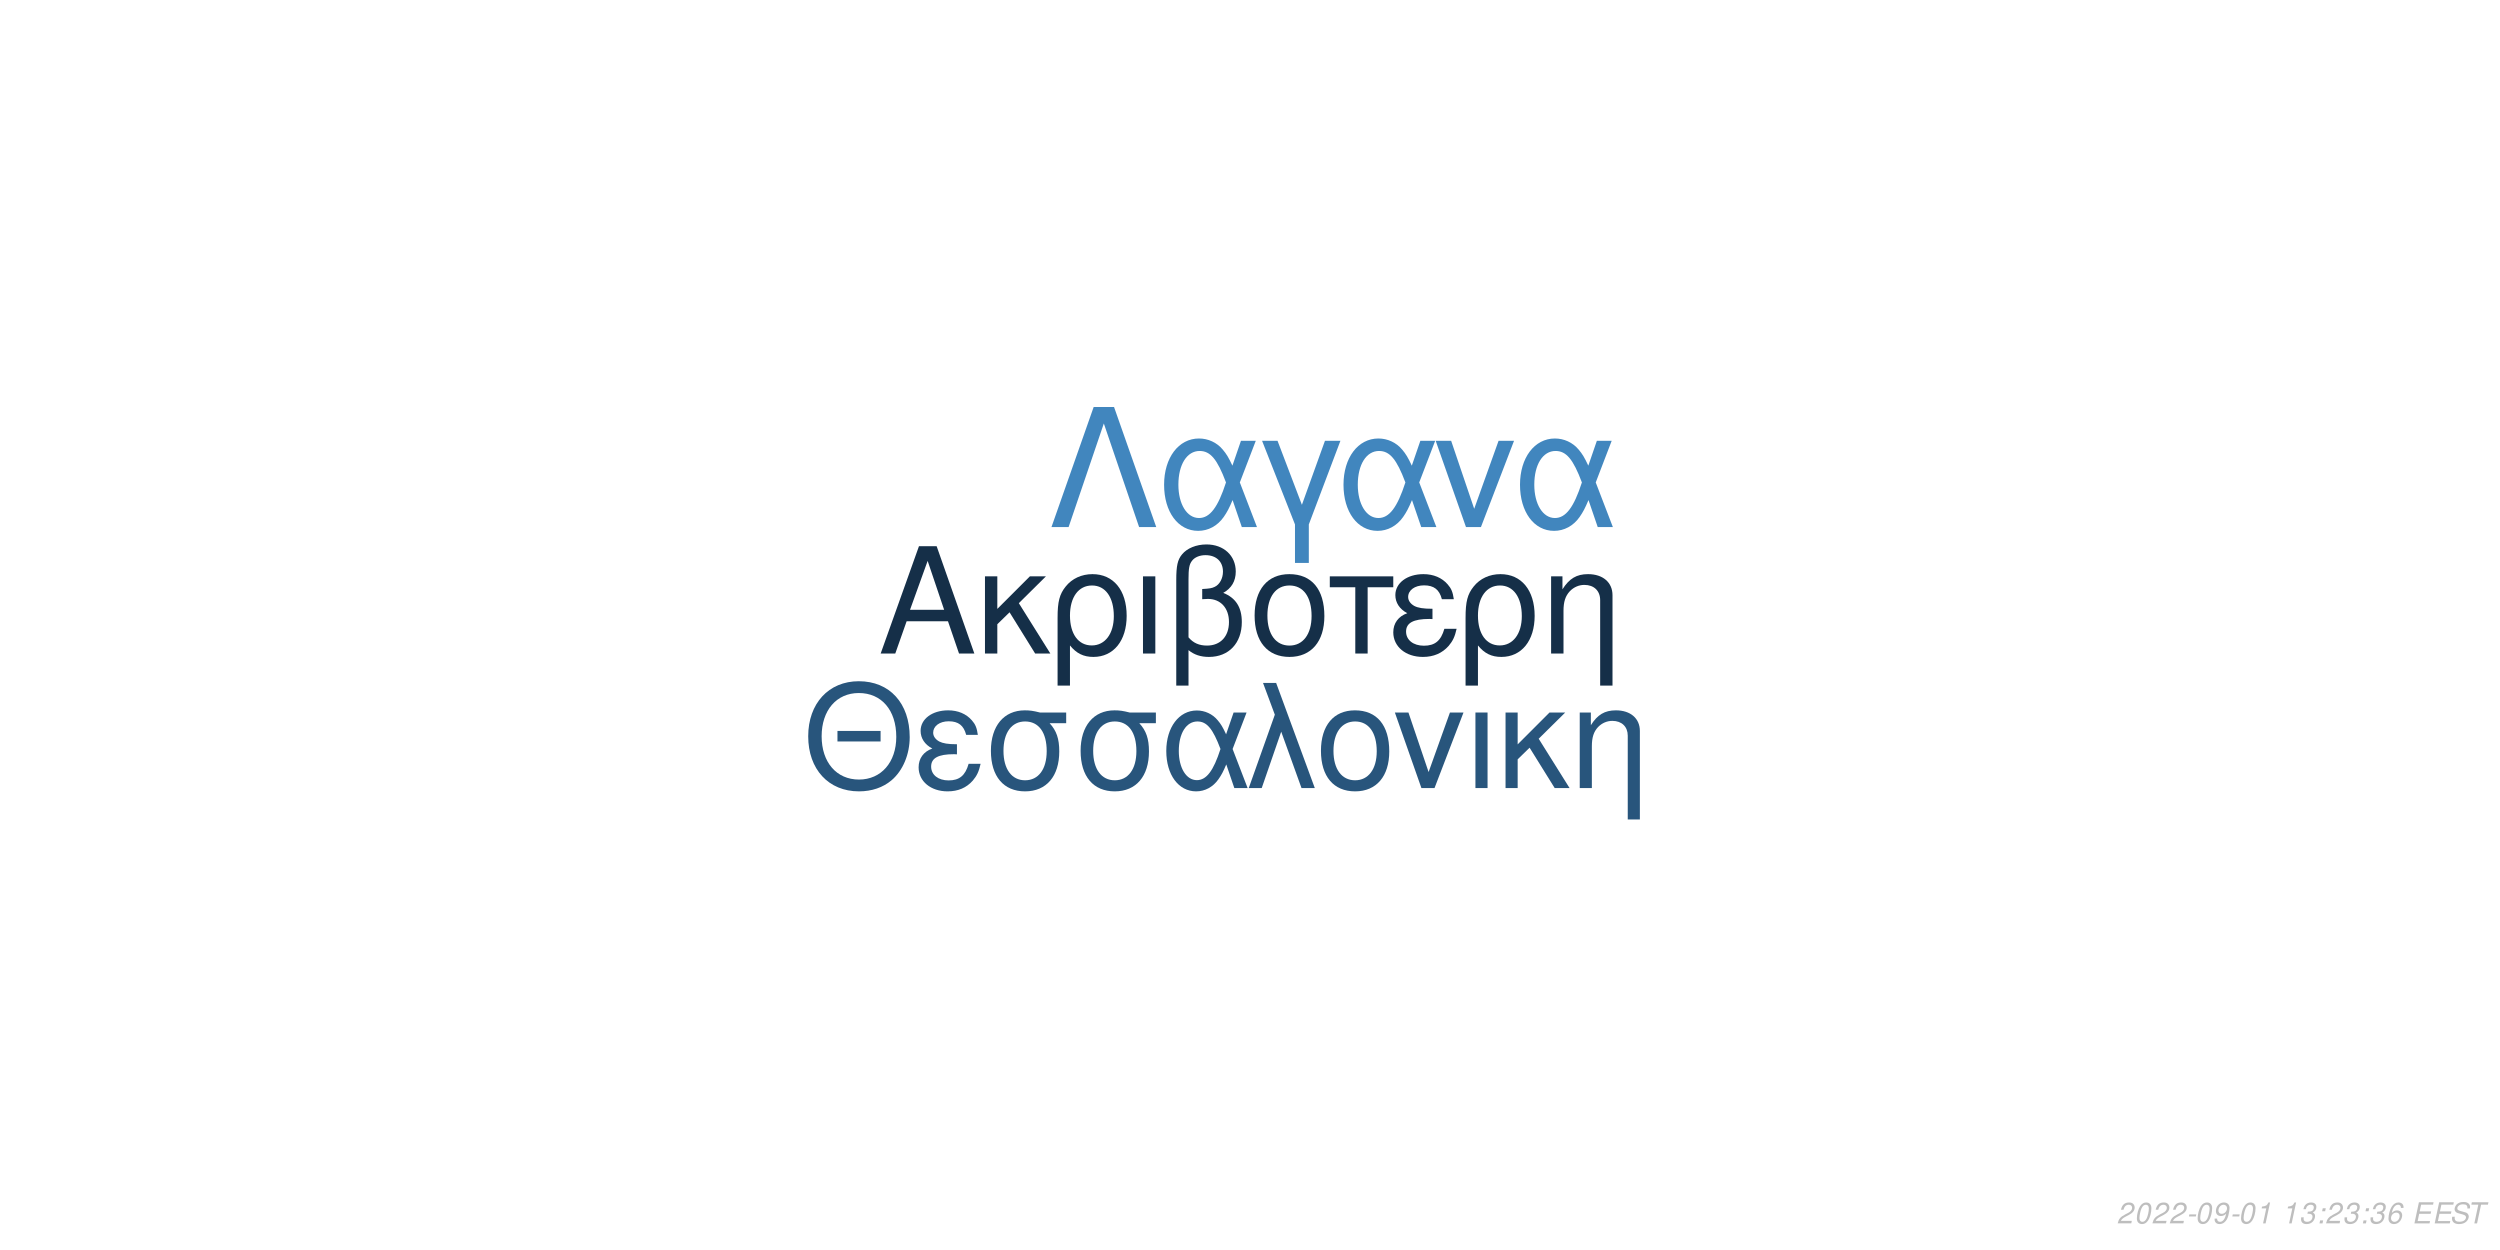
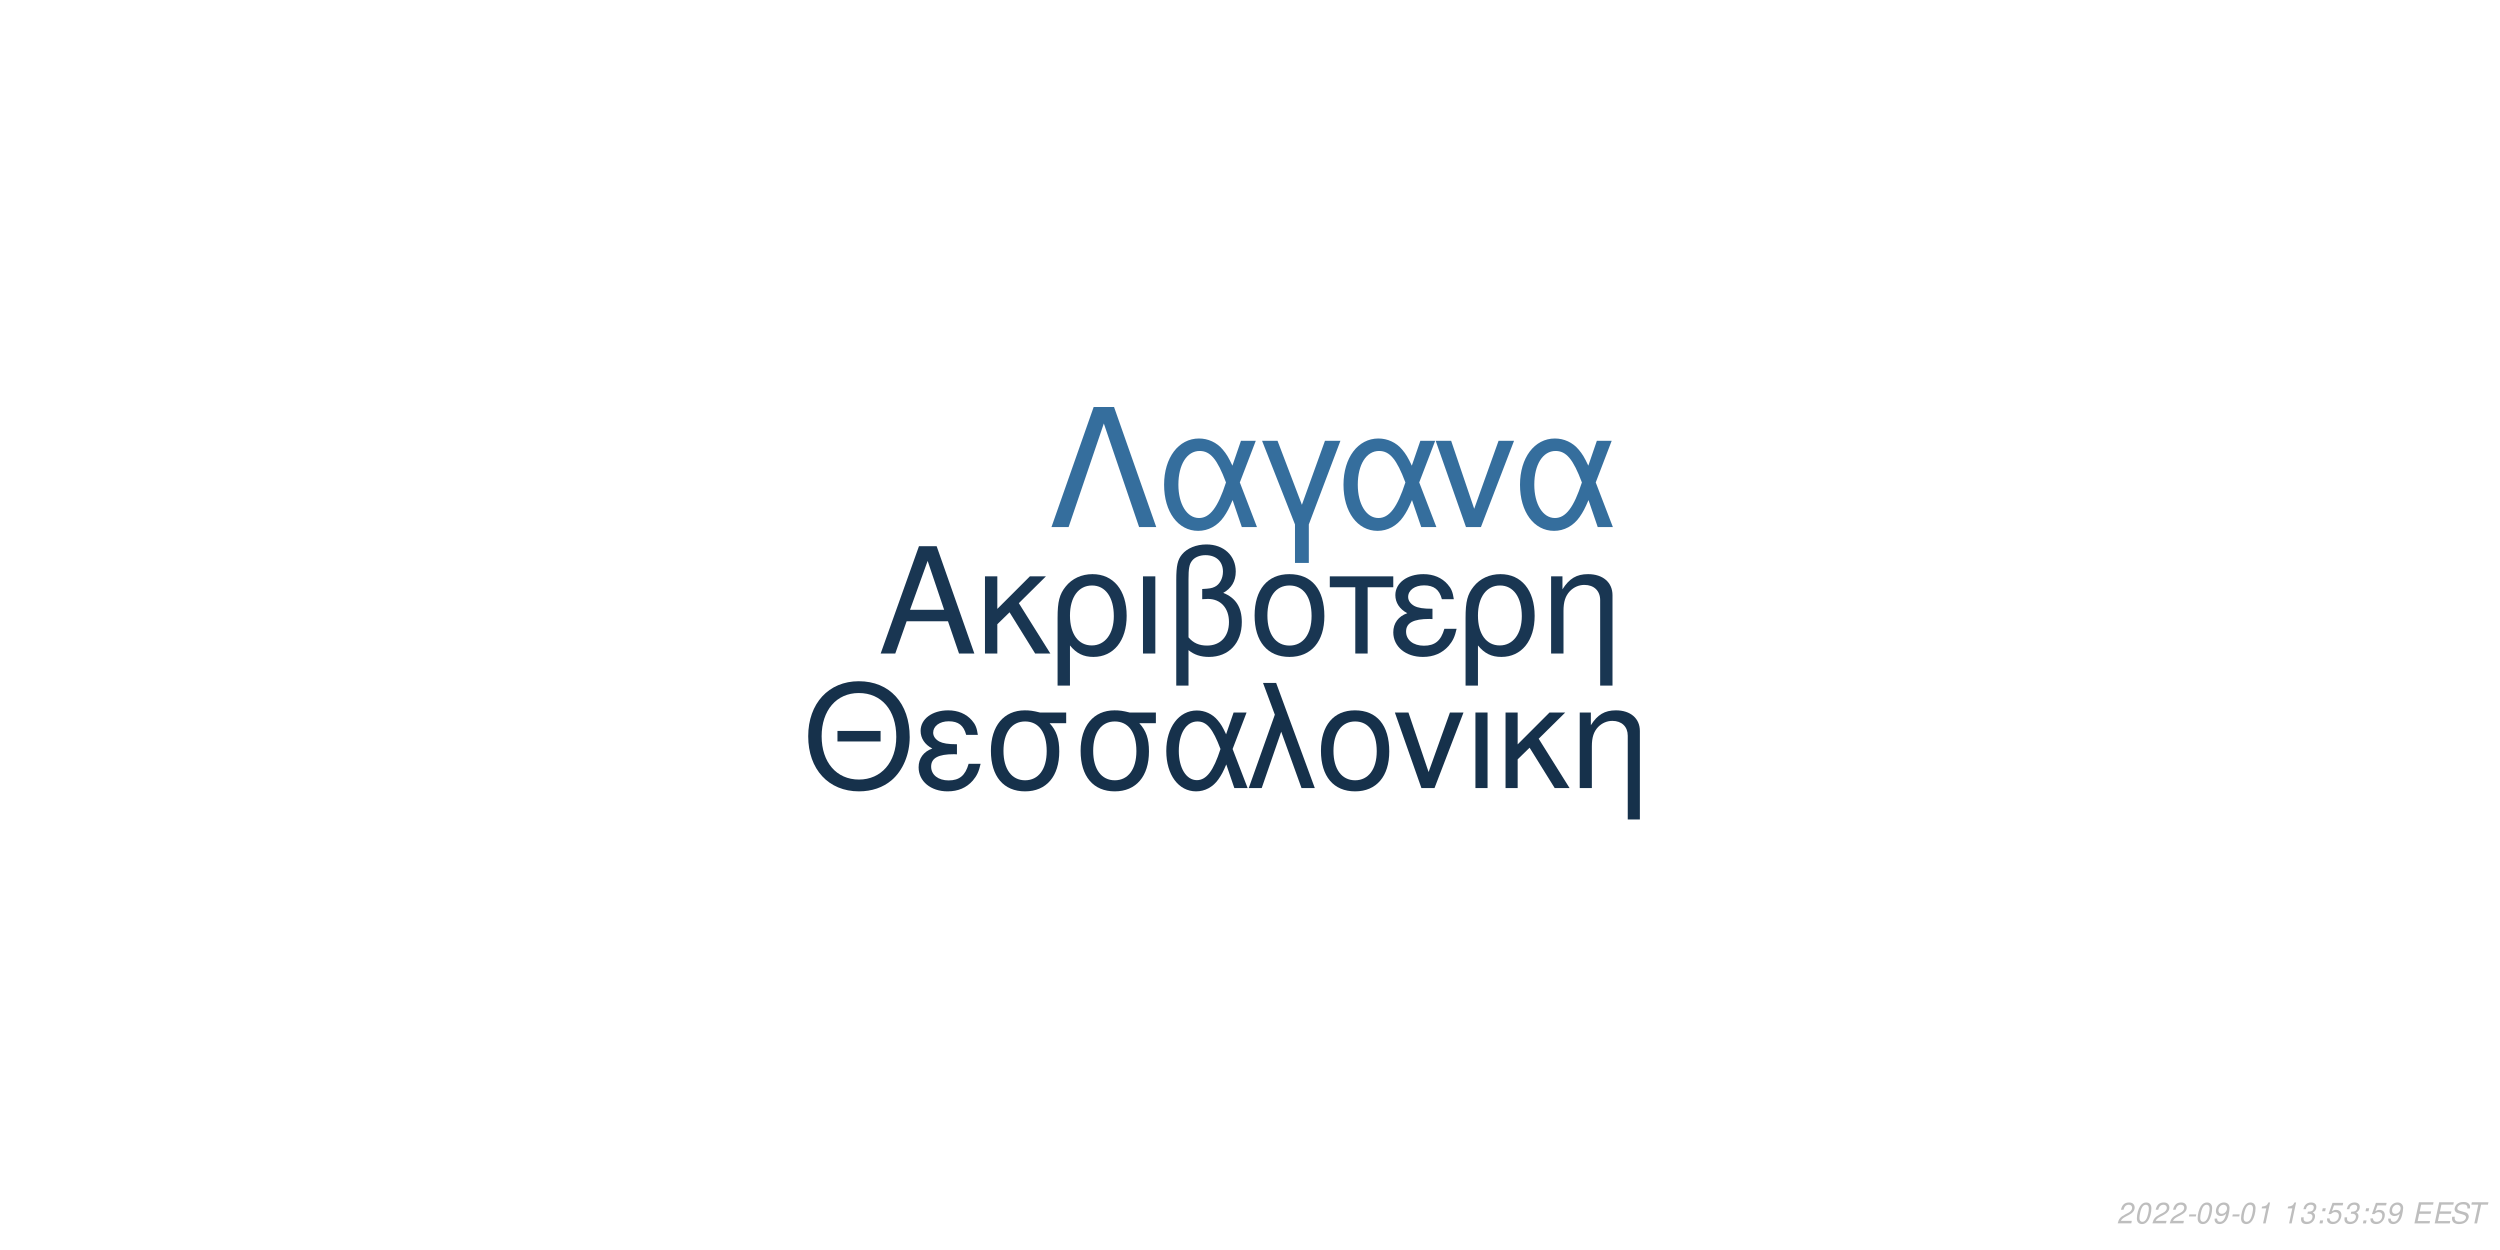
<svg xmlns="http://www.w3.org/2000/svg" xmlns:xlink="http://www.w3.org/1999/xlink" width="864pt" height="432pt" viewBox="0 0 864 432" version="1.1">
  <defs>
    <g>
      <symbol overflow="visible" id="glyph0-0">
        <path style="stroke:none;" d="" />
      </symbol>
      <symbol overflow="visible" id="glyph0-1">
        <path style="stroke:none;" d="M 24.125 -11.141 L 27.938 0 L 33.234 0 L 20.203 -37.094 L 14.094 -37.094 L 0.859 0 L 5.906 0 L 9.828 -11.141 Z M 22.797 -15.109 L 11 -15.109 L 17.094 -32.016 Z M 22.797 -15.109 " />
      </symbol>
      <symbol overflow="visible" id="glyph0-2">
        <path style="stroke:none;" d="M 7.172 -15.422 L 7.172 -26.672 L 2.906 -26.672 L 2.906 0 L 7.172 0 L 7.172 -10.125 L 11.406 -14.25 L 20.25 0 L 25.5 0 L 14.609 -17.406 L 23.969 -26.672 L 18.422 -26.672 Z M 7.172 -15.422 " />
      </symbol>
      <symbol overflow="visible" id="glyph0-3">
        <path style="stroke:none;" d="M 3 11.094 L 7.281 11.094 L 7.281 -2.797 C 9.516 -0.047 11.953 1.172 15.375 1.172 C 22.344 1.172 26.875 -4.422 26.875 -13.031 C 26.875 -21.891 22.297 -27.438 15.062 -27.438 C 11.297 -27.438 7.984 -25.906 5.797 -23.156 C 3.672 -20.516 3 -17.969 3 -12.359 Z M 14.906 -23.516 C 19.547 -23.516 22.438 -19.438 22.438 -12.922 C 22.438 -6.812 19.391 -2.797 14.812 -2.797 C 10.172 -2.797 7.281 -6.766 7.281 -13.125 C 7.281 -19.484 10.234 -23.516 14.906 -23.516 Z M 14.906 -23.516 " />
      </symbol>
      <symbol overflow="visible" id="glyph0-4">
        <path style="stroke:none;" d="M 3.516 0 L 7.781 0 L 7.781 -26.672 L 3.516 -26.672 Z M 3.516 0 " />
      </symbol>
      <symbol overflow="visible" id="glyph0-5">
        <path style="stroke:none;" d="M 4.016 11.094 L 8.25 11.094 L 8.25 -1.172 C 10.172 0.406 12.422 1.172 15.312 1.172 C 22.188 1.172 26.672 -3.609 26.672 -10.891 C 26.672 -15.984 24.578 -19.234 20.25 -20.969 C 23.109 -22.547 24.578 -25.031 24.578 -28.344 C 24.578 -33.844 20.406 -37.703 14.453 -37.703 C 10.938 -37.703 7.734 -36.391 6 -34.25 C 4.484 -32.422 4.016 -30.328 4.016 -25.391 Z M 8.25 -25.656 C 8.25 -29.359 8.5 -30.844 9.469 -32.062 C 10.375 -33.281 12.156 -34 14.094 -34 C 17.812 -34 20.156 -31.812 20.156 -28.297 C 20.156 -25.953 18.984 -23.812 17.297 -23.047 C 16.281 -22.547 15.469 -22.438 12.984 -22.297 L 12.984 -18.781 C 13.734 -18.828 14.344 -18.875 14.969 -18.875 C 19.344 -18.875 22.234 -15.719 22.234 -10.891 C 22.234 -5.906 19.281 -2.75 14.656 -2.75 C 11.953 -2.75 9.922 -3.609 8.25 -5.594 Z M 8.25 -25.656 " />
      </symbol>
      <symbol overflow="visible" id="glyph0-6">
        <path style="stroke:none;" d="M 14.094 -27.438 C 6.562 -27.438 2.094 -22.094 2.094 -13.125 C 2.094 -4.125 6.562 1.172 14.141 1.172 C 21.672 1.172 26.203 -4.172 26.203 -12.922 C 26.203 -22.188 21.828 -27.438 14.094 -27.438 Z M 14.141 -23.516 C 18.938 -23.516 21.781 -19.594 21.781 -12.984 C 21.781 -6.672 18.828 -2.75 14.141 -2.75 C 9.422 -2.75 6.516 -6.672 6.516 -13.125 C 6.516 -19.594 9.422 -23.516 14.141 -23.516 Z M 14.141 -23.516 " />
      </symbol>
      <symbol overflow="visible" id="glyph0-7">
        <path style="stroke:none;" d="M 7.891 0 L 12.156 0 L 12.156 -22.906 L 21.016 -22.906 L 21.016 -26.672 L -0.922 -26.672 L -0.922 -22.906 L 7.891 -22.906 Z M 7.891 0 " />
      </symbol>
      <symbol overflow="visible" id="glyph0-8">
        <path style="stroke:none;" d="M 14.562 -15.469 C 11.344 -15.469 9.562 -15.781 8.297 -16.438 C 6.922 -17.203 6.156 -18.328 6.156 -19.547 C 6.156 -21.891 8.453 -23.562 11.656 -23.562 C 15.062 -23.562 16.953 -22.094 17.812 -18.781 L 21.938 -18.781 C 21.578 -21.266 21.062 -22.5 19.797 -23.922 C 17.812 -26.203 14.906 -27.438 11.453 -27.438 C 5.797 -27.438 1.734 -24.375 1.734 -20.203 C 1.734 -17.609 3.156 -15.375 5.859 -13.938 C 2.797 -12.875 1.016 -10.484 1.016 -7.328 C 1.016 -2.391 5.297 1.172 11.25 1.172 C 14.969 1.172 17.906 -0.109 20.156 -2.641 C 21.578 -4.328 22.297 -5.797 22.906 -8.547 L 18.672 -8.547 C 17.5 -4.422 15.422 -2.703 11.609 -2.703 C 7.938 -2.703 5.438 -4.688 5.438 -7.578 C 5.438 -10.578 7.938 -11.953 13.484 -11.953 C 13.641 -11.953 14.094 -11.953 14.562 -11.906 Z M 14.562 -15.469 " />
      </symbol>
      <symbol overflow="visible" id="glyph0-9">
        <path style="stroke:none;" d="M 3.562 -26.672 L 3.562 0 L 7.844 0 L 7.844 -14.703 C 7.844 -17.906 8.5 -19.891 10.031 -21.531 C 11.406 -22.953 13.188 -23.719 15.062 -23.719 C 18.375 -23.719 20.516 -21.672 20.516 -18.469 L 20.516 11.094 L 24.781 11.094 L 24.781 -20.156 C 24.781 -24.578 21.469 -27.438 16.328 -27.438 C 12.359 -27.438 9.828 -25.906 7.484 -22.188 L 7.484 -26.672 Z M 3.562 -26.672 " />
      </symbol>
      <symbol overflow="visible" id="glyph1-0">
        <path style="stroke:none;" d="" />
      </symbol>
      <symbol overflow="visible" id="glyph1-1">
        <path style="stroke:none;" d="M 26.859 -19.734 L 11.953 -19.734 L 11.953 -16.094 L 26.859 -16.094 Z M 19.328 -36.922 C 8.922 -36.922 1.844 -29.25 1.844 -17.891 C 1.844 -6.484 8.875 1.141 19.391 1.141 C 23.812 1.141 27.703 -0.203 30.641 -2.688 C 34.578 -6.031 36.922 -11.656 36.922 -17.594 C 36.922 -29.297 30 -36.922 19.328 -36.922 Z M 19.328 -32.844 C 27.203 -32.844 32.281 -26.906 32.281 -17.688 C 32.281 -8.922 27.062 -2.938 19.391 -2.938 C 11.609 -2.938 6.484 -8.922 6.484 -17.891 C 6.484 -26.859 11.609 -32.844 19.328 -32.844 Z M 19.328 -32.844 " />
      </symbol>
      <symbol overflow="visible" id="glyph1-2">
        <path style="stroke:none;" d="M 14.25 -15.141 C 11.109 -15.141 9.375 -15.453 8.125 -16.094 C 6.781 -16.844 6.031 -17.938 6.031 -19.141 C 6.031 -21.422 8.266 -23.078 11.406 -23.078 C 14.75 -23.078 16.594 -21.625 17.438 -18.391 L 21.469 -18.391 C 21.125 -20.828 20.625 -22.031 19.391 -23.422 C 17.438 -25.656 14.594 -26.859 11.219 -26.859 C 5.688 -26.859 1.688 -23.875 1.688 -19.781 C 1.688 -17.234 3.094 -15.047 5.734 -13.656 C 2.734 -12.609 1 -10.266 1 -7.172 C 1 -2.344 5.188 1.141 11.016 1.141 C 14.656 1.141 17.547 -0.094 19.734 -2.594 C 21.125 -4.234 21.828 -5.688 22.422 -8.375 L 18.281 -8.375 C 17.141 -4.328 15.094 -2.641 11.359 -2.641 C 7.766 -2.641 5.328 -4.578 5.328 -7.422 C 5.328 -10.359 7.766 -11.703 13.203 -11.703 C 13.359 -11.703 13.797 -11.703 14.25 -11.656 Z M 14.25 -15.141 " />
      </symbol>
      <symbol overflow="visible" id="glyph1-3">
        <path style="stroke:none;" d="M 29 -26.109 L 19.938 -26.109 C 17.594 -26.703 16.438 -26.859 14.703 -26.859 C 7.469 -26.859 2.984 -21.469 2.984 -12.859 C 2.984 -4.031 7.375 1.141 14.797 1.141 C 22.172 1.141 26.609 -4.078 26.609 -12.656 C 26.609 -17.047 25.656 -19.828 23.266 -22.422 L 29 -22.422 Z M 14.797 -23.016 C 19.531 -23.016 22.266 -19.234 22.266 -12.75 C 22.266 -6.531 19.438 -2.688 14.797 -2.688 C 10.172 -2.688 7.328 -6.531 7.328 -12.859 C 7.328 -19.188 10.172 -23.016 14.797 -23.016 Z M 14.797 -23.016 " />
      </symbol>
      <symbol overflow="visible" id="glyph1-4">
        <path style="stroke:none;" d="M 29.344 -26.109 L 24.859 -26.109 L 22.266 -18.578 C 21.125 -21.031 20.484 -22.125 19.328 -23.469 C 17.547 -25.609 14.906 -26.812 12.156 -26.812 C 5.984 -26.812 1.594 -20.984 1.594 -12.812 C 1.594 -4.578 5.828 1.141 11.906 1.141 C 14.953 1.141 17.734 -0.344 19.625 -3.047 C 20.672 -4.531 21.281 -5.688 22.328 -8.172 L 25.109 0 L 29.703 0 L 24.516 -13.5 Z M 20.328 -13.5 C 17.891 -5.922 15.453 -2.734 12.156 -2.734 C 8.516 -2.734 5.922 -6.922 5.922 -12.812 C 5.922 -18.938 8.516 -23.016 12.359 -23.016 C 15.594 -23.016 17.688 -20.531 20.328 -13.5 Z M 20.328 -13.5 " />
      </symbol>
      <symbol overflow="visible" id="glyph1-5">
        <path style="stroke:none;" d="M 1.094 0 L 5.578 0 L 12.312 -19.484 L 19.328 0 L 23.922 0 L 10.562 -36.328 L 6.031 -36.328 L 10.109 -25.359 Z M 1.094 0 " />
      </symbol>
      <symbol overflow="visible" id="glyph1-6">
        <path style="stroke:none;" d="M 13.797 -26.859 C 6.422 -26.859 2.047 -21.625 2.047 -12.859 C 2.047 -4.031 6.422 1.141 13.859 1.141 C 21.234 1.141 25.656 -4.078 25.656 -12.656 C 25.656 -21.719 21.375 -26.859 13.797 -26.859 Z M 13.859 -23.016 C 18.531 -23.016 21.328 -19.188 21.328 -12.703 C 21.328 -6.531 18.438 -2.688 13.859 -2.688 C 9.219 -2.688 6.375 -6.531 6.375 -12.859 C 6.375 -19.188 9.219 -23.016 13.859 -23.016 Z M 13.859 -23.016 " />
      </symbol>
      <symbol overflow="visible" id="glyph1-7">
        <path style="stroke:none;" d="M 14.297 0 L 24.312 -26.109 L 19.625 -26.109 L 12.25 -5.531 L 5.281 -26.109 L 0.594 -26.109 L 9.766 0 Z M 14.297 0 " />
      </symbol>
      <symbol overflow="visible" id="glyph1-8">
        <path style="stroke:none;" d="M 3.438 0 L 7.625 0 L 7.625 -26.109 L 3.438 -26.109 Z M 3.438 0 " />
      </symbol>
      <symbol overflow="visible" id="glyph1-9">
        <path style="stroke:none;" d="M 7.031 -15.094 L 7.031 -26.109 L 2.844 -26.109 L 2.844 0 L 7.031 0 L 7.031 -9.922 L 11.156 -13.953 L 19.828 0 L 24.969 0 L 14.297 -17.047 L 23.469 -26.109 L 18.031 -26.109 Z M 7.031 -15.094 " />
      </symbol>
      <symbol overflow="visible" id="glyph1-10">
        <path style="stroke:none;" d="M 3.484 -26.109 L 3.484 0 L 7.672 0 L 7.672 -14.406 C 7.672 -17.547 8.328 -19.484 9.812 -21.078 C 11.156 -22.469 12.906 -23.219 14.75 -23.219 C 17.984 -23.219 20.078 -21.234 20.078 -18.094 L 20.078 10.859 L 24.266 10.859 L 24.266 -19.734 C 24.266 -24.062 21.031 -26.859 16 -26.859 C 12.109 -26.859 9.609 -25.359 7.328 -21.719 L 7.328 -26.109 Z M 3.484 -26.109 " />
      </symbol>
      <symbol overflow="visible" id="glyph2-0">
        <path style="stroke:none;" d="" />
      </symbol>
      <symbol overflow="visible" id="glyph2-1">
        <path style="stroke:none;" d="M 22.531 -41.484 L 15.484 -41.484 L 0.906 0 L 6.828 0 L 19 -35.797 L 31.188 0 L 37.109 0 Z M 22.531 -41.484 " />
      </symbol>
      <symbol overflow="visible" id="glyph2-2">
        <path style="stroke:none;" d="M 33.516 -29.812 L 28.391 -29.812 L 25.438 -21.219 C 24.125 -24.016 23.391 -25.266 22.078 -26.797 C 20.031 -29.25 17.016 -30.609 13.891 -30.609 C 6.828 -30.609 1.828 -23.953 1.828 -14.625 C 1.828 -5.234 6.656 1.312 13.594 1.312 C 17.078 1.312 20.266 -0.391 22.422 -3.469 C 23.609 -5.172 24.297 -6.484 25.5 -9.328 L 28.688 0 L 33.922 0 L 28 -15.422 Z M 23.219 -15.422 C 20.422 -6.766 17.641 -3.125 13.891 -3.125 C 9.734 -3.125 6.766 -7.906 6.766 -14.625 C 6.766 -21.625 9.734 -26.297 14.109 -26.297 C 17.812 -26.297 20.203 -23.453 23.219 -15.422 Z M 23.219 -15.422 " />
      </symbol>
      <symbol overflow="visible" id="glyph2-3">
        <path style="stroke:none;" d="M 12.062 12.406 L 16.844 12.406 L 16.844 -0.906 L 27.766 -29.812 L 22.422 -29.812 L 14.453 -7.688 L 6.031 -29.812 L 0.688 -29.812 L 12.062 -0.906 Z M 12.062 12.406 " />
      </symbol>
      <symbol overflow="visible" id="glyph2-4">
        <path style="stroke:none;" d="M 16.328 0 L 27.766 -29.812 L 22.422 -29.812 L 14 -6.312 L 6.031 -29.812 L 0.688 -29.812 L 11.156 0 Z M 16.328 0 " />
      </symbol>
      <symbol overflow="visible" id="glyph3-0">
        <path style="stroke:none;" d="" />
      </symbol>
      <symbol overflow="visible" id="glyph3-1">
        <path style="stroke:none;" d="M 5.234 -0.875 L 1.469 -0.875 C 1.641 -1.375 2.203 -1.891 3.109 -2.344 L 4.234 -2.938 C 5.562 -3.625 6.219 -4.469 6.219 -5.484 C 6.219 -5.938 6.062 -6.359 5.797 -6.656 C 5.469 -7.047 4.984 -7.234 4.312 -7.234 C 2.766 -7.234 1.891 -6.453 1.484 -4.734 L 2.375 -4.734 C 2.484 -5.188 2.609 -5.484 2.797 -5.75 C 3.094 -6.203 3.609 -6.453 4.188 -6.453 C 4.891 -6.453 5.344 -6.031 5.344 -5.375 C 5.344 -4.703 4.859 -4.094 4.016 -3.656 L 2.984 -3.125 C 1.234 -2.188 0.797 -1.656 0.344 -0.016 L 5.047 -0.016 Z M 5.234 -0.875 " />
      </symbol>
      <symbol overflow="visible" id="glyph3-2">
        <path style="stroke:none;" d="M 4.203 -7.234 C 3.375 -7.234 2.688 -6.812 2.125 -5.984 C 1.484 -5.047 0.984 -3.188 0.984 -1.734 C 0.984 -1.109 1.172 -0.562 1.484 -0.266 C 1.797 0.047 2.281 0.234 2.766 0.234 C 3.625 0.234 4.281 -0.156 4.859 -1.016 C 5.516 -1.953 6 -3.797 6 -5.266 C 6 -6.5 5.328 -7.234 4.203 -7.234 Z M 4.094 -6.453 C 4.734 -6.453 5.125 -5.984 5.125 -5.156 C 5.125 -4.203 4.781 -2.625 4.406 -1.812 C 3.984 -0.938 3.516 -0.547 2.875 -0.547 C 2.25 -0.547 1.875 -1.031 1.875 -1.828 C 1.875 -2.797 2.203 -4.344 2.594 -5.203 C 2.984 -6.047 3.453 -6.453 4.094 -6.453 Z M 4.094 -6.453 " />
      </symbol>
      <symbol overflow="visible" id="glyph3-3">
        <path style="stroke:none;" d="M 3.516 -3.125 L 1.125 -3.125 L 0.969 -2.406 L 3.359 -2.406 Z M 3.516 -3.125 " />
      </symbol>
      <symbol overflow="visible" id="glyph3-4">
        <path style="stroke:none;" d="M 0.844 -1.656 C 0.844 -1.547 0.844 -1.438 0.844 -1.375 C 0.844 -0.406 1.531 0.234 2.578 0.234 C 3.203 0.234 3.766 0.016 4.297 -0.438 C 4.938 -1 5.312 -1.656 5.594 -2.719 C 5.844 -3.672 6.016 -4.766 6.016 -5.375 C 6.016 -5.844 5.844 -6.328 5.547 -6.656 C 5.203 -7.031 4.703 -7.234 4.062 -7.234 C 2.516 -7.234 1.297 -5.938 1.297 -4.266 C 1.297 -3.203 1.984 -2.547 3.047 -2.547 C 3.484 -2.547 3.953 -2.672 4.281 -2.891 C 4.406 -2.984 4.547 -3.078 4.828 -3.344 C 4.438 -1.484 3.703 -0.547 2.703 -0.547 C 2.109 -0.547 1.719 -0.938 1.719 -1.547 L 1.719 -1.656 Z M 3.953 -6.453 C 4.625 -6.453 5.141 -5.953 5.141 -5.281 C 5.141 -4.188 4.312 -3.312 3.297 -3.312 C 2.594 -3.312 2.172 -3.734 2.172 -4.453 C 2.172 -5.562 2.984 -6.453 3.953 -6.453 Z M 3.953 -6.453 " />
      </symbol>
      <symbol overflow="visible" id="glyph3-5">
        <path style="stroke:none;" d="M 3.703 -5.188 L 2.594 0 L 3.469 0 L 5.016 -7.234 L 4.438 -7.234 C 3.906 -6.156 3.688 -6.016 2.234 -5.812 L 2.109 -5.188 Z M 3.703 -5.188 " />
      </symbol>
      <symbol overflow="visible" id="glyph3-6">
        <path style="stroke:none;" d="" />
      </symbol>
      <symbol overflow="visible" id="glyph3-7">
        <path style="stroke:none;" d="M 2.922 -3.312 C 3.125 -3.344 3.234 -3.344 3.375 -3.344 C 4.203 -3.344 4.688 -3 4.688 -2.406 C 4.688 -1.312 3.906 -0.547 2.781 -0.547 C 2.047 -0.547 1.594 -0.938 1.594 -1.562 C 1.594 -1.719 1.609 -1.844 1.656 -2.094 L 0.766 -2.094 C 0.734 -1.797 0.719 -1.641 0.719 -1.469 C 0.719 -0.375 1.406 0.234 2.641 0.234 C 3.547 0.234 4.297 -0.078 4.812 -0.656 C 5.266 -1.156 5.562 -1.875 5.562 -2.547 C 5.562 -3.125 5.344 -3.453 4.797 -3.734 C 5.641 -4.234 6.016 -4.844 6.016 -5.734 C 6.016 -6.656 5.312 -7.234 4.203 -7.234 C 3.375 -7.234 2.672 -6.938 2.188 -6.375 C 1.891 -6.031 1.703 -5.641 1.516 -4.906 L 2.391 -4.906 C 2.5 -5.359 2.594 -5.594 2.734 -5.812 C 3.047 -6.234 3.516 -6.453 4.078 -6.453 C 4.734 -6.453 5.141 -6.125 5.141 -5.578 C 5.141 -5.188 5.016 -4.797 4.797 -4.547 C 4.516 -4.234 4 -4.062 3.266 -4.062 L 3.078 -4.062 Z M 2.922 -3.312 " />
      </symbol>
      <symbol overflow="visible" id="glyph3-8">
        <path style="stroke:none;" d="M 2.359 -1.031 L 1.312 -1.031 L 1.094 0 L 2.141 0 Z M 3.266 -5.234 L 2.219 -5.234 L 2 -4.203 L 3.047 -4.203 Z M 3.266 -5.234 " />
      </symbol>
      <symbol overflow="visible" id="glyph3-9">
-         <path style="stroke:none;" d="M 6.125 -5.344 L 6.141 -5.625 C 6.141 -6.609 5.453 -7.234 4.391 -7.234 C 3.438 -7.234 2.641 -6.719 2.016 -5.703 C 1.422 -4.781 0.938 -2.953 0.938 -1.688 C 0.938 -0.516 1.688 0.234 2.859 0.234 C 3.703 0.234 4.438 -0.156 5 -0.875 C 5.406 -1.422 5.672 -2.156 5.672 -2.766 C 5.672 -3.812 4.969 -4.5 3.906 -4.5 C 3.234 -4.5 2.672 -4.234 2.094 -3.625 C 2.406 -5.375 3.234 -6.453 4.25 -6.453 C 4.703 -6.453 5.062 -6.234 5.172 -5.844 C 5.203 -5.719 5.234 -5.578 5.25 -5.344 Z M 3.656 -3.734 C 4.344 -3.734 4.797 -3.281 4.797 -2.625 C 4.797 -1.469 3.984 -0.547 2.984 -0.547 C 2.297 -0.547 1.812 -1.047 1.812 -1.766 C 1.812 -2.859 2.625 -3.734 3.656 -3.734 Z M 3.656 -3.734 " />
+         <path style="stroke:none;" d="M 6.297 -7.094 L 2.594 -7.094 L 1.234 -3.234 L 2.047 -3.234 C 2.656 -3.766 2.938 -3.906 3.531 -3.906 C 4.328 -3.906 4.797 -3.453 4.797 -2.688 C 4.797 -1.438 3.969 -0.547 2.828 -0.547 C 2.031 -0.547 1.609 -0.938 1.578 -1.734 L 0.703 -1.734 L 0.703 -1.516 C 0.703 -0.938 0.844 -0.547 1.188 -0.266 C 1.562 0.062 2.078 0.234 2.703 0.234 C 3.656 0.234 4.391 -0.156 4.984 -0.922 C 5.422 -1.5 5.672 -2.234 5.672 -2.953 C 5.672 -4 4.938 -4.672 3.812 -4.672 C 3.328 -4.672 2.906 -4.547 2.406 -4.234 L 3.109 -6.219 L 6.109 -6.219 Z M 6.297 -7.094 " />
      </symbol>
      <symbol overflow="visible" id="glyph3-10">
        <path style="stroke:none;" d="M 2.547 -3.312 L 6.5 -3.312 L 6.688 -4.141 L 2.719 -4.141 L 3.219 -6.469 L 7.344 -6.469 L 7.516 -7.297 L 2.453 -7.297 L 0.906 0 L 6.125 0 L 6.297 -0.812 L 2.016 -0.812 Z M 2.547 -3.312 " />
      </symbol>
      <symbol overflow="visible" id="glyph3-11">
        <path style="stroke:none;" d="M 7.062 -5.156 C 7.125 -5.438 7.141 -5.562 7.141 -5.703 C 7.141 -6.156 6.938 -6.594 6.594 -6.891 C 6.188 -7.25 5.656 -7.406 4.875 -7.406 C 3.844 -7.406 3.047 -7.125 2.5 -6.562 C 2.094 -6.141 1.781 -5.438 1.781 -4.922 C 1.781 -4.297 2.219 -3.766 2.891 -3.562 L 4.594 -3.094 C 5.406 -2.859 5.734 -2.578 5.734 -2.094 C 5.734 -1.781 5.547 -1.406 5.266 -1.141 C 4.844 -0.766 4.266 -0.578 3.453 -0.578 C 2.328 -0.578 1.812 -0.984 1.812 -1.906 C 1.812 -2.047 1.812 -2.125 1.844 -2.312 L 0.984 -2.312 C 0.906 -2.062 0.891 -1.906 0.891 -1.688 C 0.891 -0.484 1.797 0.234 3.297 0.234 C 4.359 0.234 5.234 -0.062 5.812 -0.609 C 6.344 -1.078 6.688 -1.797 6.688 -2.375 C 6.688 -2.641 6.609 -2.906 6.453 -3.156 C 6.234 -3.5 5.938 -3.703 5.469 -3.828 L 3.75 -4.312 C 2.984 -4.547 2.734 -4.734 2.734 -5.188 C 2.734 -5.547 2.875 -5.844 3.188 -6.109 C 3.547 -6.438 4.031 -6.594 4.703 -6.594 C 5.266 -6.594 5.688 -6.484 5.906 -6.297 C 6.094 -6.125 6.219 -5.797 6.219 -5.516 C 6.219 -5.422 6.203 -5.344 6.188 -5.156 Z M 7.062 -5.156 " />
      </symbol>
      <symbol overflow="visible" id="glyph3-12">
        <path style="stroke:none;" d="M 4.938 -6.469 L 7.312 -6.469 L 7.484 -7.297 L 1.75 -7.297 L 1.578 -6.469 L 3.984 -6.469 L 2.609 0 L 3.547 0 Z M 4.938 -6.469 " />
      </symbol>
    </g>
  </defs>
  <g id="surface1">
    <rect x="0" y="0" width="864" height="432" style="fill:rgb(100%,100%,100%);fill-opacity:1;stroke:none;" />
-     <g style="fill:rgb(8.235%,18.431%,28.235%);fill-opacity:1;">
+     <g style="fill:rgb(9.804%,21.176%,32.157%);fill-opacity:1;">
      <use xlink:href="#glyph0-1" x="303.5" y="225.861" />
      <use xlink:href="#glyph0-2" x="337.5" y="225.861" />
      <use xlink:href="#glyph0-3" x="362.5" y="225.861" />
      <use xlink:href="#glyph0-4" x="391.5" y="225.861" />
      <use xlink:href="#glyph0-5" x="402.5" y="225.861" />
      <use xlink:href="#glyph0-6" x="431.5" y="225.861" />
      <use xlink:href="#glyph0-7" x="460.5" y="225.861" />
      <use xlink:href="#glyph0-8" x="480.5" y="225.861" />
      <use xlink:href="#glyph0-3" x="503.5" y="225.861" />
      <use xlink:href="#glyph0-9" x="532.5" y="225.861" />
    </g>
-     <g style="fill:rgb(15.686%,33.333%,48.627%);fill-opacity:1;">
+     <g style="fill:rgb(8.627%,19.216%,29.412%);fill-opacity:1;">
      <use xlink:href="#glyph1-1" x="277.473" y="272.354" />
      <use xlink:href="#glyph1-2" x="316.473" y="272.354" />
      <use xlink:href="#glyph1-3" x="339.473" y="272.354" />
      <use xlink:href="#glyph1-3" x="370.473" y="272.354" />
      <use xlink:href="#glyph1-4" x="401.473" y="272.354" />
      <use xlink:href="#glyph1-5" x="430.473" y="272.354" />
      <use xlink:href="#glyph1-6" x="454.473" y="272.354" />
      <use xlink:href="#glyph1-7" x="481.473" y="272.354" />
      <use xlink:href="#glyph1-8" x="506.473" y="272.354" />
      <use xlink:href="#glyph1-9" x="517.473" y="272.354" />
      <use xlink:href="#glyph1-10" x="542.473" y="272.354" />
    </g>
-     <g style="fill:rgb(25.49%,52.549%,74.51%);fill-opacity:1;">
+     <g style="fill:rgb(20.784%,43.137%,61.569%);fill-opacity:1;">
      <use xlink:href="#glyph2-1" x="362.484" y="182.152" />
      <use xlink:href="#glyph2-2" x="400.484" y="182.152" />
      <use xlink:href="#glyph2-3" x="435.484" y="182.152" />
      <use xlink:href="#glyph2-2" x="462.484" y="182.152" />
      <use xlink:href="#glyph2-4" x="495.484" y="182.152" />
      <use xlink:href="#glyph2-2" x="523.484" y="182.152" />
    </g>
    <g style="fill:rgb(74.51%,74.51%,74.51%);fill-opacity:1;">
      <use xlink:href="#glyph3-1" x="731.52" y="422.81" />
      <use xlink:href="#glyph3-2" x="737.52" y="422.81" />
      <use xlink:href="#glyph3-1" x="743.52" y="422.81" />
      <use xlink:href="#glyph3-1" x="749.52" y="422.81" />
      <use xlink:href="#glyph3-3" x="755.52" y="422.81" />
      <use xlink:href="#glyph3-2" x="758.52" y="422.81" />
      <use xlink:href="#glyph3-4" x="764.52" y="422.81" />
      <use xlink:href="#glyph3-3" x="770.52" y="422.81" />
      <use xlink:href="#glyph3-2" x="773.52" y="422.81" />
      <use xlink:href="#glyph3-5" x="779.52" y="422.81" />
      <use xlink:href="#glyph3-6" x="785.52" y="422.81" />
      <use xlink:href="#glyph3-5" x="788.52" y="422.81" />
      <use xlink:href="#glyph3-7" x="794.52" y="422.81" />
      <use xlink:href="#glyph3-8" x="800.52" y="422.81" />
-       <use xlink:href="#glyph3-1" x="803.52" y="422.81" />
+       <use xlink:href="#glyph3-9" x="803.52" y="422.81" />
      <use xlink:href="#glyph3-7" x="809.52" y="422.81" />
      <use xlink:href="#glyph3-8" x="815.52" y="422.81" />
-       <use xlink:href="#glyph3-7" x="818.52" y="422.81" />
-       <use xlink:href="#glyph3-9" x="824.52" y="422.81" />
+       <use xlink:href="#glyph3-9" x="818.52" y="422.81" />
+       <use xlink:href="#glyph3-4" x="824.52" y="422.81" />
      <use xlink:href="#glyph3-6" x="830.52" y="422.81" />
      <use xlink:href="#glyph3-10" x="833.52" y="422.81" />
      <use xlink:href="#glyph3-10" x="840.52" y="422.81" />
      <use xlink:href="#glyph3-11" x="846.52" y="422.81" />
      <use xlink:href="#glyph3-12" x="852.52" y="422.81" />
    </g>
  </g>
</svg>
